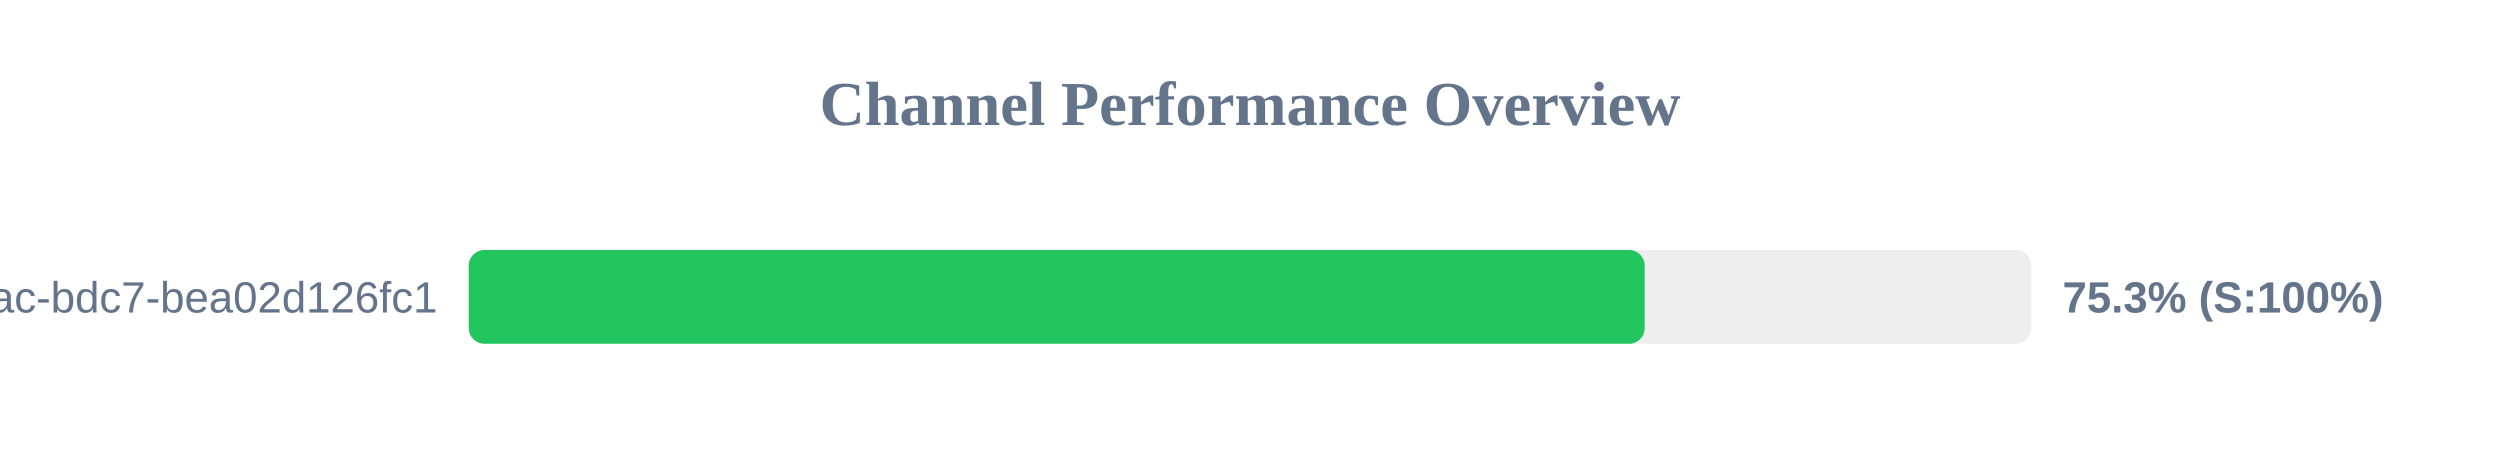
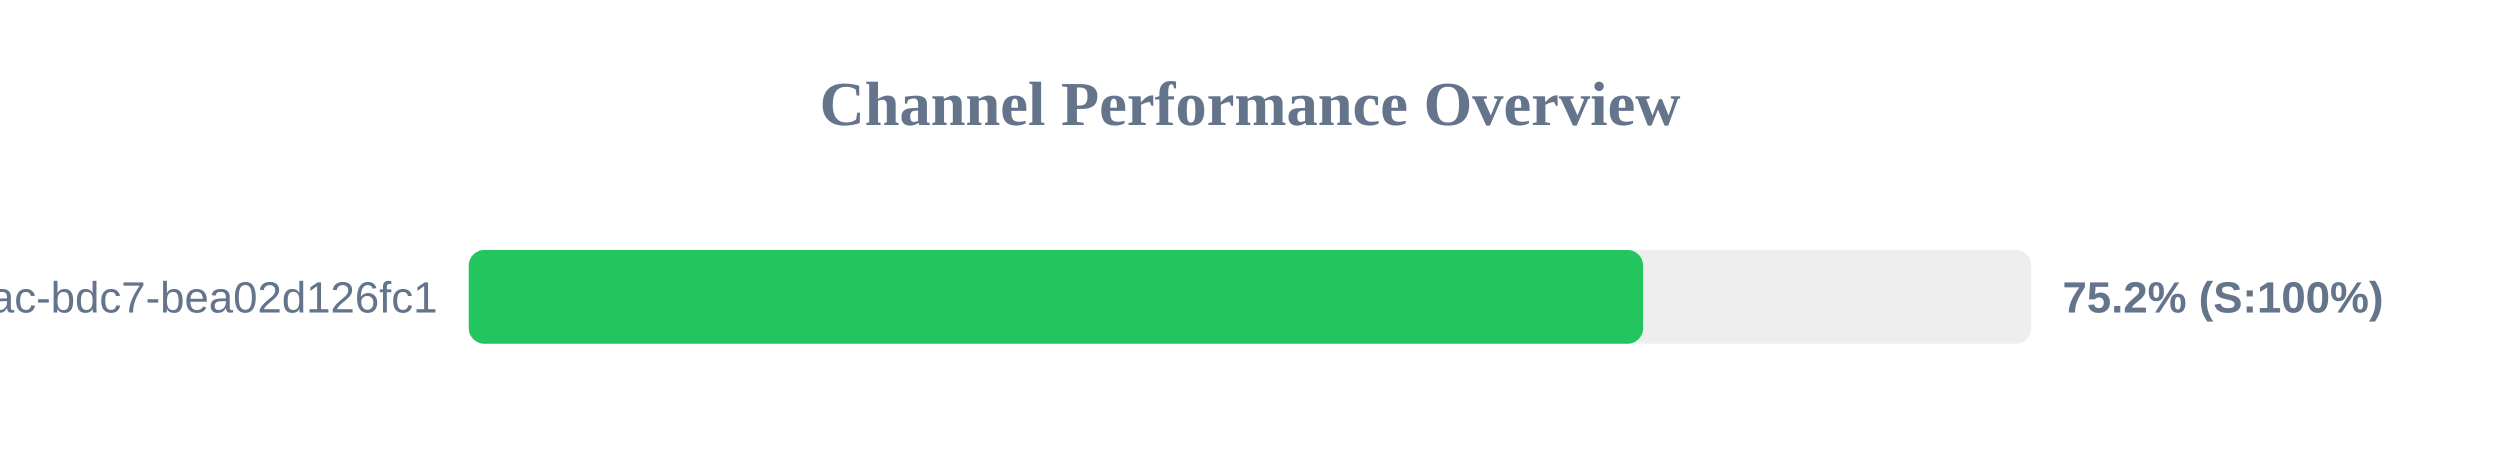
<svg xmlns="http://www.w3.org/2000/svg" width="800" height="150" version="1.1">
  <style>
        .row { font: 14px Arial; fill: #64748b; }
        .score { font: bold 14px Arial; fill: #64748b; }
    </style>
  <text x="400" y="40" text-anchor="middle" font-size="20px" font-weight="bold" fill="#64748b">Channel Performance Overview</text>
  <rect x="150" y="80" width="500" height="30" fill="#eee" rx="5" />
-   <rect x="150" y="80" width="376.3" height="30" fill="#22c55e" rx="5" />
+   <rect x="150" y="80" width="375.8" height="30" fill="#22c55e" rx="5" />
  <text x="140" y="100" text-anchor="end" class="row">?uuid=e31ad3e6-e341-42ac-bdc7-bea02d126fc1</text>
-   <text x="660" y="100" text-anchor="start" class="score">75.3% (S:100%)</text>
+   <text x="660" y="100" text-anchor="start" class="score">75.2% (S:100%)</text>
</svg>
